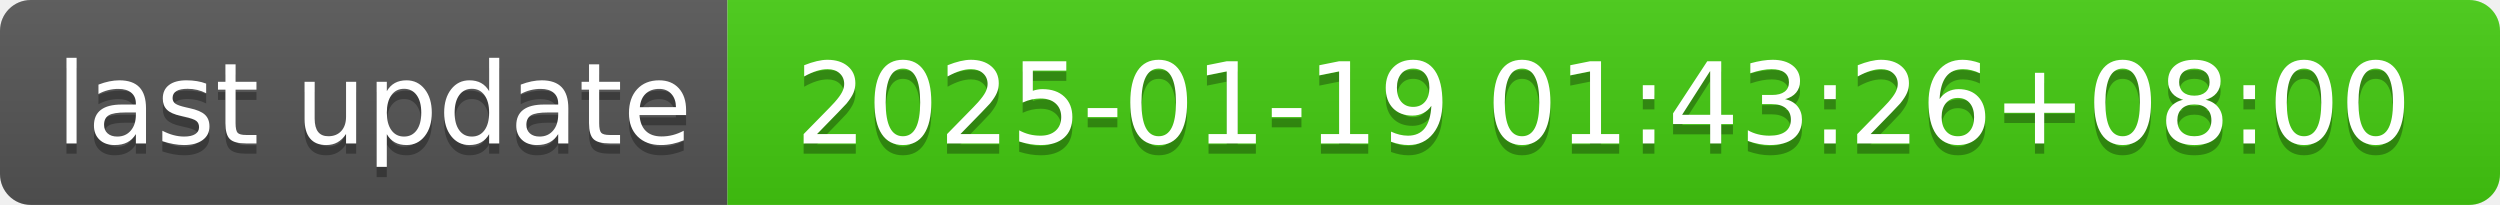
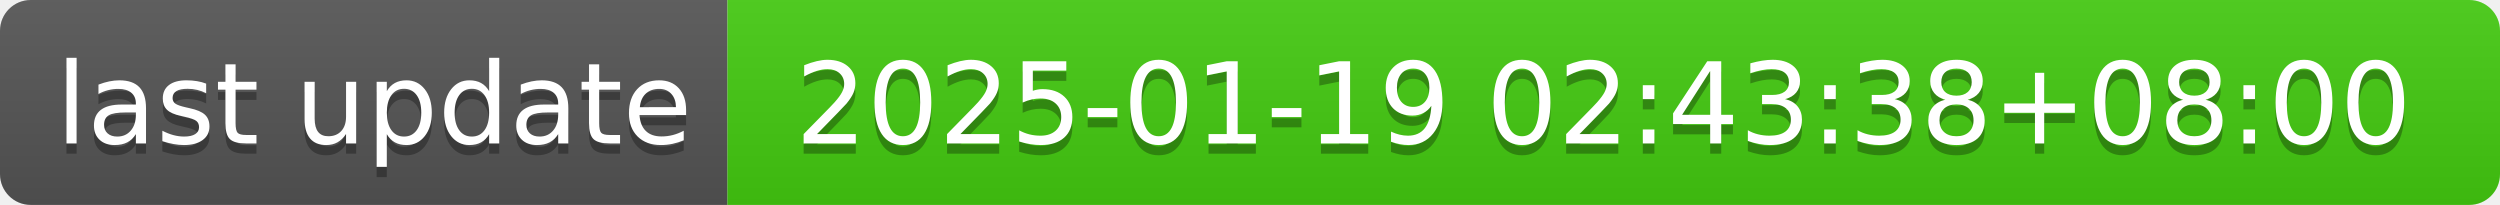
- <svg xmlns="http://www.w3.org/2000/svg" width="244" height="20" role="img" aria-label="last update: 2025-01-19 01:43:26+08:00">
+ <svg xmlns="http://www.w3.org/2000/svg" width="244" height="20" role="img" aria-label="last update: 2025-01-19 02:43:38+08:00">
  <linearGradient id="s" x2="0" y2="100%">
    <stop offset="0" stop-color="#bbb" stop-opacity=".1" />
    <stop offset="1" stop-opacity=".1" />
  </linearGradient>
  <clipPath id="r">
    <rect width="244" height="20" rx="3" fill="#fff" />
  </clipPath>
  <g clip-path="url(#r)">
    <rect width="71" height="20" fill="#555" />
    <rect x="71" width="173" height="20" fill="#4c1" />
    <rect width="244" height="20" fill="url(#s)" />
  </g>
  <g fill="#fff" text-anchor="middle" font-family="Verdana,Geneva,DejaVu Sans,sans-serif" text-rendering="geometricPrecision" font-size="110">
    <text aria-hidden="true" x="365" y="150" fill="#010101" fill-opacity=".3" transform="scale(.1)" textLength="610">last update</text>
    <text x="365" y="140" transform="scale(.1)" fill="#fff" textLength="610">last update</text>
-     <text aria-hidden="true" x="1565" y="150" fill="#010101" fill-opacity=".3" transform="scale(.1)" textLength="1630">2025-01-19 01:43:26+08:00</text>
-     <text x="1565" y="140" transform="scale(.1)" fill="#fff" textLength="1630">2025-01-19 01:43:26+08:00</text>
+     <text aria-hidden="true" x="1565" y="150" fill="#010101" fill-opacity=".3" transform="scale(.1)" textLength="1630">2025-01-19 02:43:38+08:00</text>
+     <text x="1565" y="140" transform="scale(.1)" fill="#fff" textLength="1630">2025-01-19 02:43:38+08:00</text>
  </g>
</svg>
